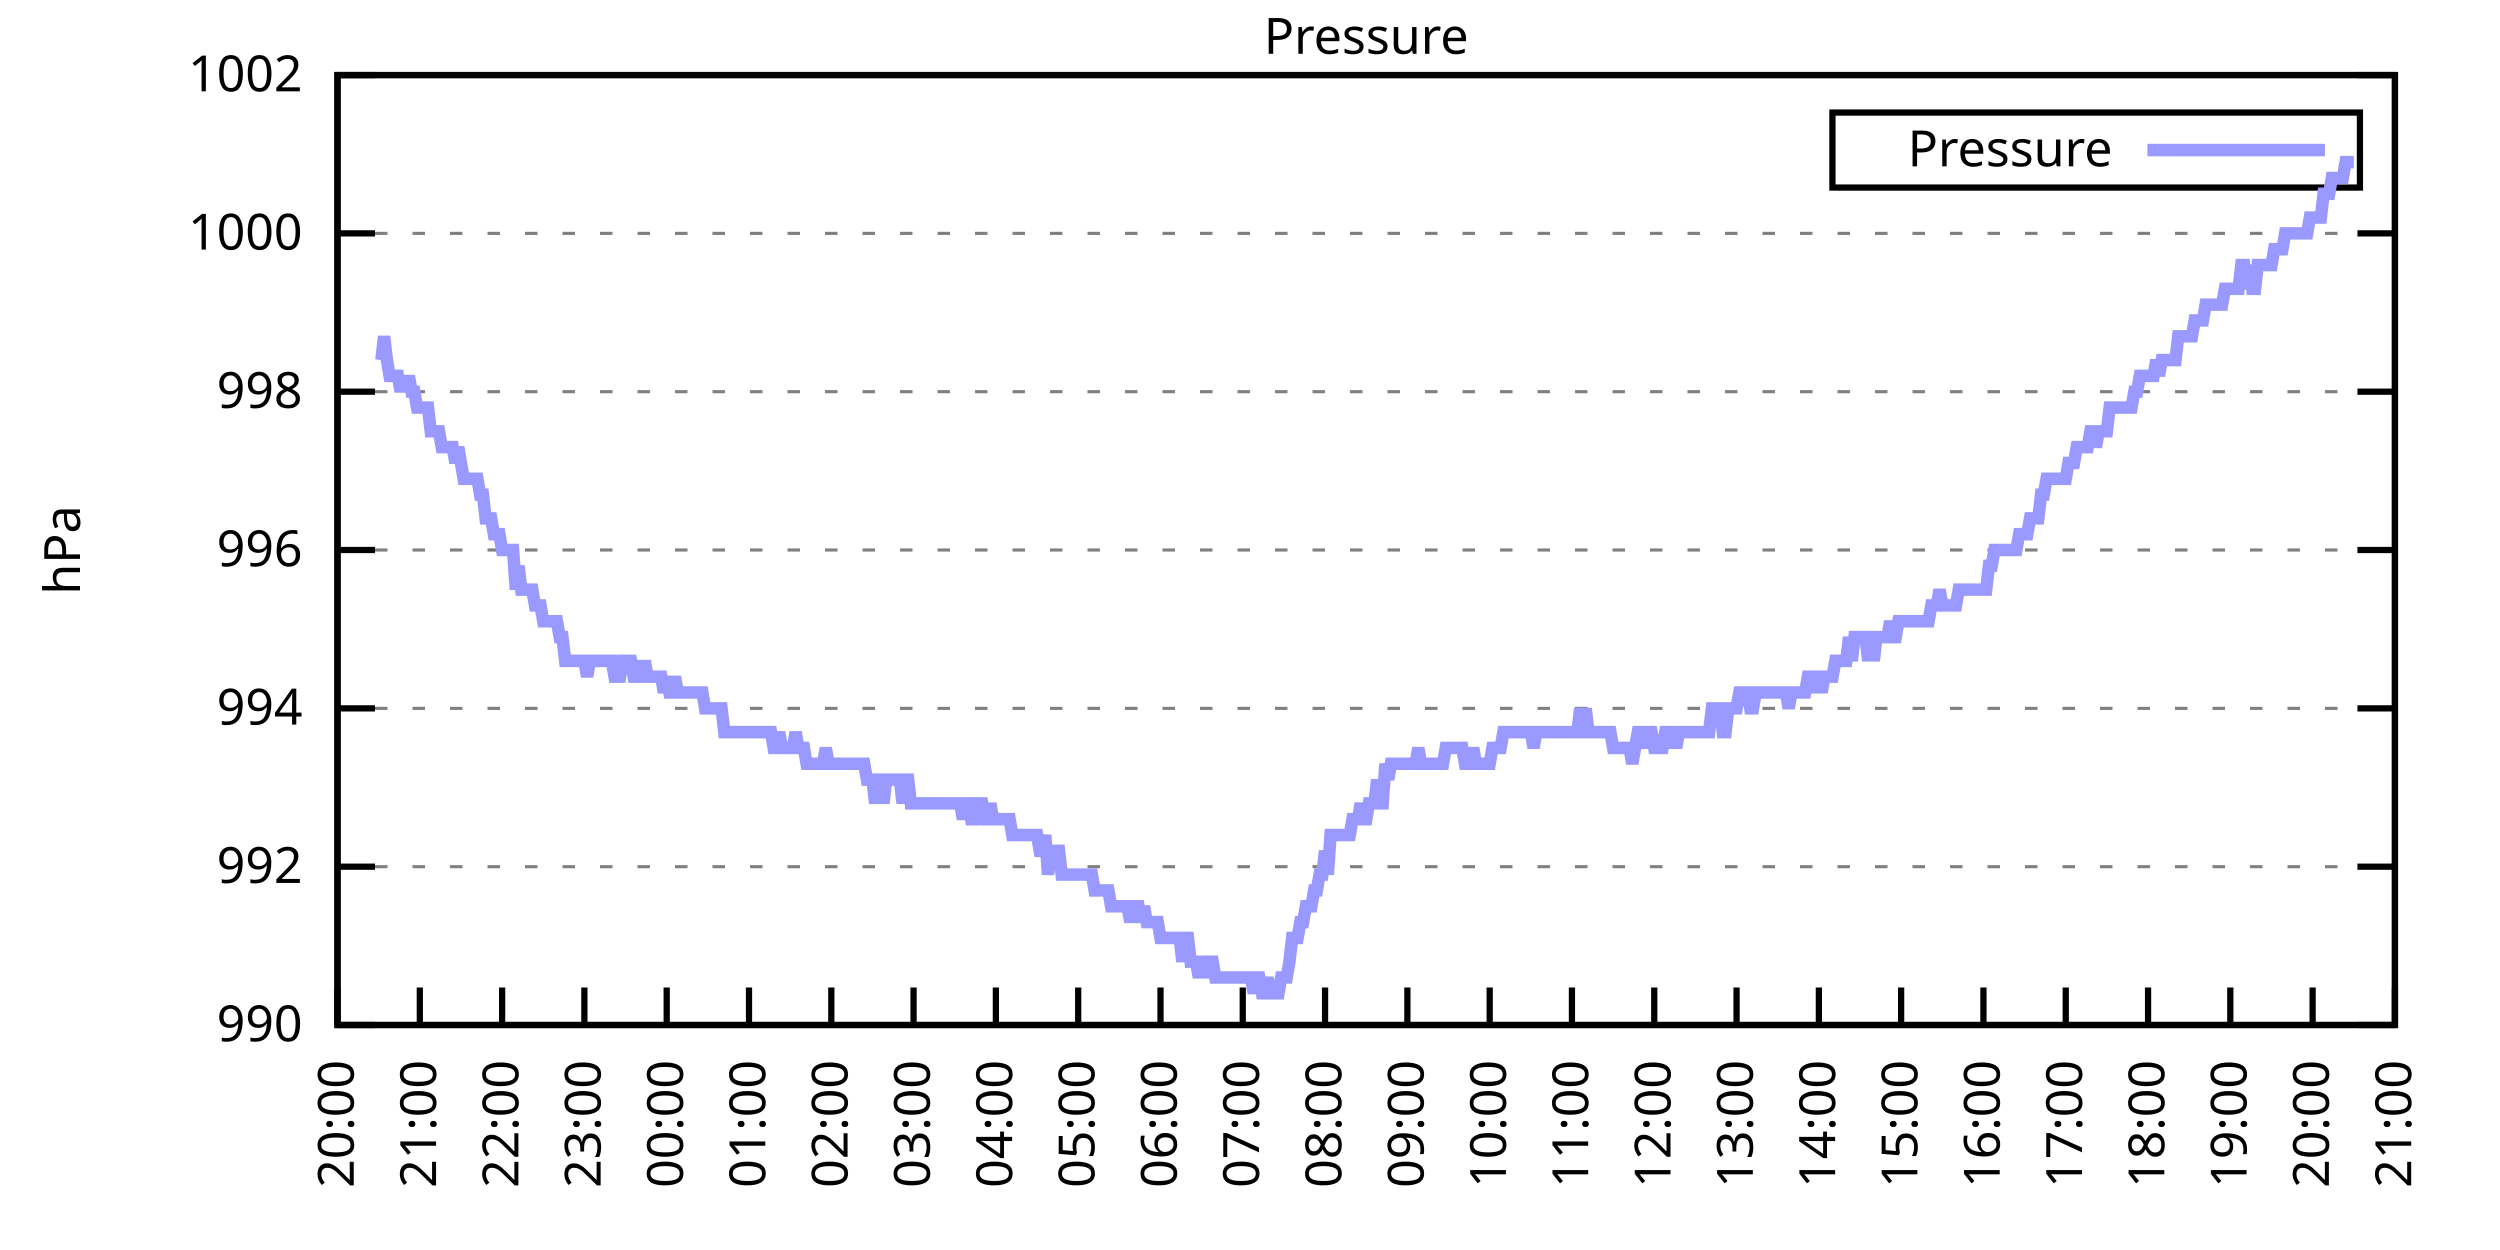
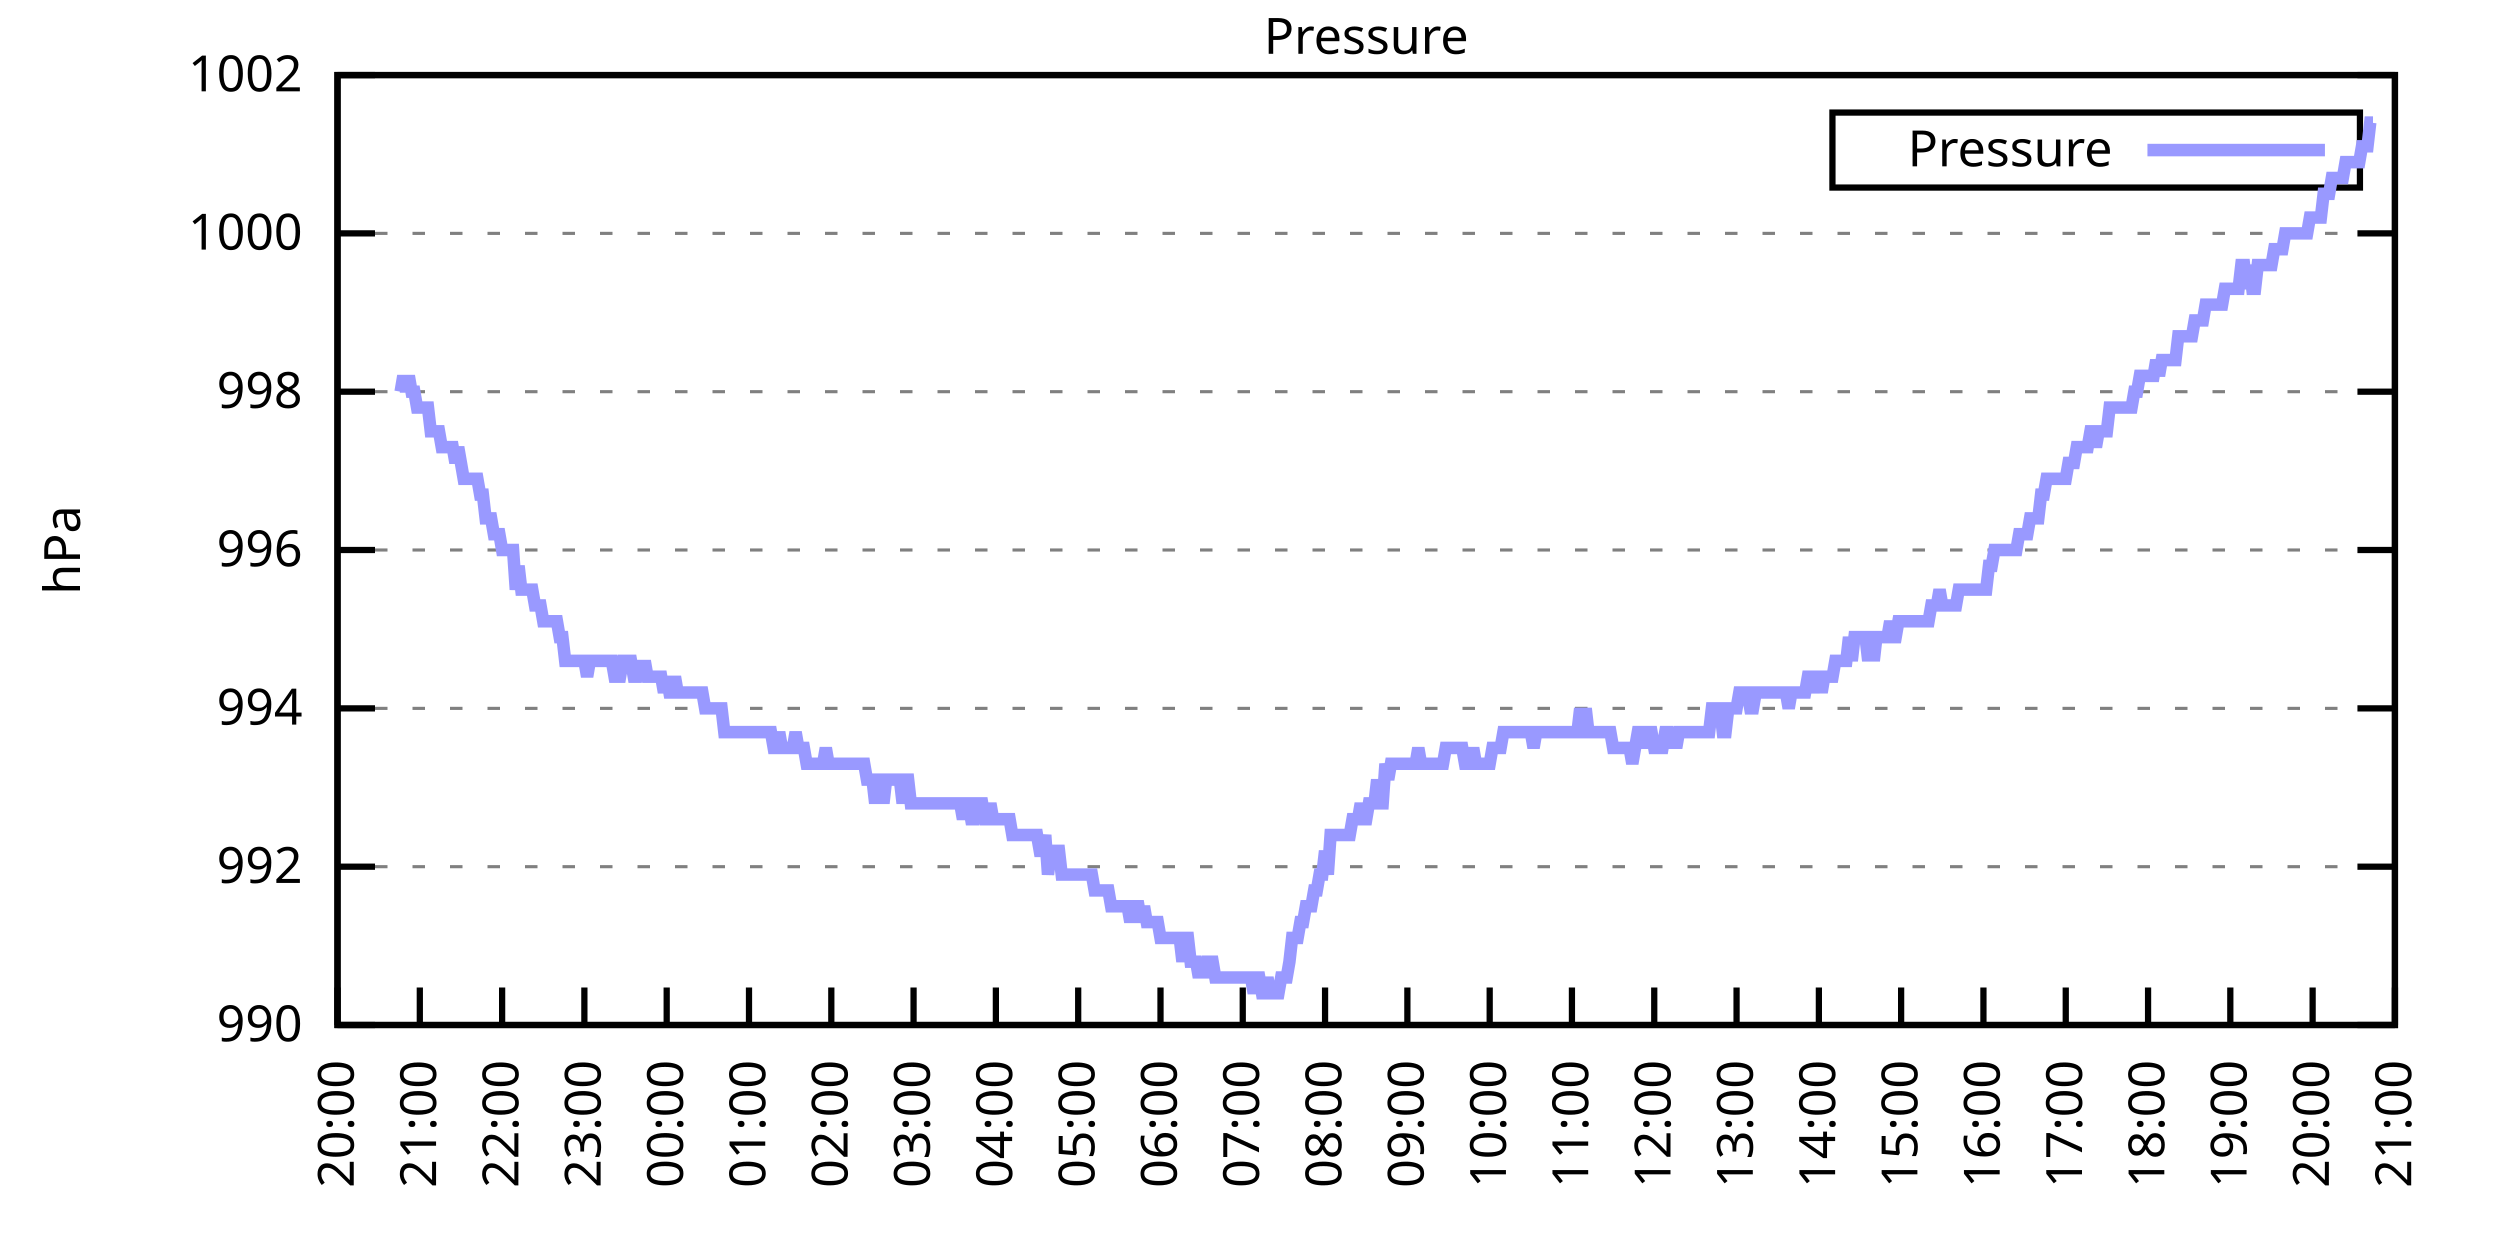
<svg xmlns="http://www.w3.org/2000/svg" xmlns:xlink="http://www.w3.org/1999/xlink" width="400" height="200" viewBox="0 0 400 200">
  <g id="gnuplot_canvas">
    <rect x="0" y="0" width="400" height="200" fill="none" />
    <defs>
      <circle id="gpDot" r="0.5" stroke-width="0.5" stroke="currentColor" />
      <path id="gpPt0" stroke-width="0.333" stroke="currentColor" d="M-1,0 h2 M0,-1 v2" />
      <path id="gpPt1" stroke-width="0.333" stroke="currentColor" d="M-1,-1 L1,1 M1,-1 L-1,1" />
      <path id="gpPt2" stroke-width="0.333" stroke="currentColor" d="M-1,0 L1,0 M0,-1 L0,1 M-1,-1 L1,1 M-1,1 L1,-1" />
      <rect id="gpPt3" stroke-width="0.333" stroke="currentColor" x="-1" y="-1" width="2" height="2" />
      <rect id="gpPt4" stroke-width="0.333" stroke="currentColor" fill="currentColor" x="-1" y="-1" width="2" height="2" />
      <circle id="gpPt5" stroke-width="0.333" stroke="currentColor" cx="0" cy="0" r="1" />
      <use xlink:href="#gpPt5" id="gpPt6" fill="currentColor" stroke="none" />
      <path id="gpPt7" stroke-width="0.333" stroke="currentColor" d="M0,-1.33 L-1.33,0.67 L1.33,0.67 z" />
      <use xlink:href="#gpPt7" id="gpPt8" fill="currentColor" stroke="none" />
      <use xlink:href="#gpPt7" id="gpPt9" stroke="currentColor" transform="rotate(180)" />
      <use xlink:href="#gpPt9" id="gpPt10" fill="currentColor" stroke="none" />
      <use xlink:href="#gpPt3" id="gpPt11" stroke="currentColor" transform="rotate(45)" />
      <use xlink:href="#gpPt11" id="gpPt12" fill="currentColor" stroke="none" />
      <path id="gpPt13" stroke-width="0.333" stroke="currentColor" d="M0,1.330 L1.265,0.411 L0.782,-1.067 L-0.782,-1.076 L-1.265,0.411 z" />
      <use xlink:href="#gpPt13" id="gpPt14" fill="currentColor" stroke="none" />
      <filter id="textbox" filterUnits="objectBoundingBox" x="0" y="0" height="1" width="1">
        <feFlood flood-color="white" flood-opacity="1" result="bgnd" />
        <feComposite in="SourceGraphic" in2="bgnd" operator="atop" />
      </filter>
      <filter id="greybox" filterUnits="objectBoundingBox" x="0" y="0" height="1" width="1">
        <feFlood flood-color="lightgrey" flood-opacity="1" result="grey" />
        <feComposite in="SourceGraphic" in2="grey" operator="atop" />
      </filter>
    </defs>
    <g fill="none" color="white" stroke="currentColor" stroke-width="1.00" stroke-linecap="butt" stroke-linejoin="miter">
</g>
    <g fill="none" color="black" stroke="currentColor" stroke-width="1.00" stroke-linecap="butt" stroke-linejoin="miter">
      <g stroke="none" shape-rendering="crispEdges">
        <polygon fill="rgb(255, 255, 255)" points="54.00,164.00 383.18,164.00 383.18,12.02 54.00,12.02 " />
      </g>
    </g>
    <g fill="none" color="black" stroke="currentColor" stroke-width="1.00" stroke-linecap="butt" stroke-linejoin="miter">
</g>
    <g fill="none" color="black" stroke="black" stroke-width="0.50" stroke-linecap="butt" stroke-linejoin="miter">
</g>
    <g fill="none" color="gray" stroke="currentColor" stroke-width="0.50" stroke-linecap="butt" stroke-linejoin="miter">
      <path stroke="gray" stroke-dasharray="2,4" class="gridline" d="M54.00,164.00 L383.19,164.00  " />
    </g>
    <g fill="none" color="gray" stroke="gray" stroke-width="1.00" stroke-linecap="butt" stroke-linejoin="miter">
</g>
    <g fill="none" color="black" stroke="currentColor" stroke-width="1.00" stroke-linecap="butt" stroke-linejoin="miter">
      <path stroke="black" d="M54.00,164.00 L60.00,164.00 M383.19,164.00 L377.19,164.00  " />
      <g transform="translate(48.40,166.60)" stroke="none" fill="black" font-family="Sans" font-size="8.00" text-anchor="end">
        <text>
          <tspan font-family="Sans"> 990</tspan>
        </text>
      </g>
    </g>
    <g fill="none" color="black" stroke="currentColor" stroke-width="1.00" stroke-linecap="butt" stroke-linejoin="miter">
</g>
    <g fill="none" color="black" stroke="black" stroke-width="0.50" stroke-linecap="butt" stroke-linejoin="miter">
</g>
    <g fill="none" color="gray" stroke="currentColor" stroke-width="0.50" stroke-linecap="butt" stroke-linejoin="miter">
      <path stroke="gray" stroke-dasharray="2,4" class="gridline" d="M54.00,138.67 L383.19,138.67  " />
    </g>
    <g fill="none" color="gray" stroke="gray" stroke-width="1.00" stroke-linecap="butt" stroke-linejoin="miter">
</g>
    <g fill="none" color="black" stroke="currentColor" stroke-width="1.00" stroke-linecap="butt" stroke-linejoin="miter">
      <path stroke="black" d="M54.00,138.67 L60.00,138.67 M383.19,138.67 L377.19,138.67  " />
      <g transform="translate(48.40,141.27)" stroke="none" fill="black" font-family="Sans" font-size="8.00" text-anchor="end">
        <text>
          <tspan font-family="Sans"> 992</tspan>
        </text>
      </g>
    </g>
    <g fill="none" color="black" stroke="currentColor" stroke-width="1.00" stroke-linecap="butt" stroke-linejoin="miter">
</g>
    <g fill="none" color="black" stroke="black" stroke-width="0.50" stroke-linecap="butt" stroke-linejoin="miter">
</g>
    <g fill="none" color="gray" stroke="currentColor" stroke-width="0.50" stroke-linecap="butt" stroke-linejoin="miter">
      <path stroke="gray" stroke-dasharray="2,4" class="gridline" d="M54.00,113.34 L383.19,113.34  " />
    </g>
    <g fill="none" color="gray" stroke="gray" stroke-width="1.00" stroke-linecap="butt" stroke-linejoin="miter">
</g>
    <g fill="none" color="black" stroke="currentColor" stroke-width="1.00" stroke-linecap="butt" stroke-linejoin="miter">
      <path stroke="black" d="M54.00,113.34 L60.00,113.34 M383.19,113.34 L377.19,113.34  " />
      <g transform="translate(48.40,115.94)" stroke="none" fill="black" font-family="Sans" font-size="8.00" text-anchor="end">
        <text>
          <tspan font-family="Sans"> 994</tspan>
        </text>
      </g>
    </g>
    <g fill="none" color="black" stroke="currentColor" stroke-width="1.00" stroke-linecap="butt" stroke-linejoin="miter">
</g>
    <g fill="none" color="black" stroke="black" stroke-width="0.50" stroke-linecap="butt" stroke-linejoin="miter">
</g>
    <g fill="none" color="gray" stroke="currentColor" stroke-width="0.50" stroke-linecap="butt" stroke-linejoin="miter">
      <path stroke="gray" stroke-dasharray="2,4" class="gridline" d="M54.00,88.00 L383.19,88.00  " />
    </g>
    <g fill="none" color="gray" stroke="gray" stroke-width="1.00" stroke-linecap="butt" stroke-linejoin="miter">
</g>
    <g fill="none" color="black" stroke="currentColor" stroke-width="1.00" stroke-linecap="butt" stroke-linejoin="miter">
      <path stroke="black" d="M54.00,88.00 L60.00,88.00 M383.19,88.00 L377.19,88.00  " />
      <g transform="translate(48.40,90.60)" stroke="none" fill="black" font-family="Sans" font-size="8.00" text-anchor="end">
        <text>
          <tspan font-family="Sans"> 996</tspan>
        </text>
      </g>
    </g>
    <g fill="none" color="black" stroke="currentColor" stroke-width="1.00" stroke-linecap="butt" stroke-linejoin="miter">
</g>
    <g fill="none" color="black" stroke="black" stroke-width="0.50" stroke-linecap="butt" stroke-linejoin="miter">
</g>
    <g fill="none" color="gray" stroke="currentColor" stroke-width="0.50" stroke-linecap="butt" stroke-linejoin="miter">
      <path stroke="gray" stroke-dasharray="2,4" class="gridline" d="M54.00,62.67 L383.19,62.67  " />
    </g>
    <g fill="none" color="gray" stroke="gray" stroke-width="1.00" stroke-linecap="butt" stroke-linejoin="miter">
</g>
    <g fill="none" color="black" stroke="currentColor" stroke-width="1.00" stroke-linecap="butt" stroke-linejoin="miter">
      <path stroke="black" d="M54.00,62.67 L60.00,62.67 M383.19,62.67 L377.19,62.67  " />
      <g transform="translate(48.40,65.27)" stroke="none" fill="black" font-family="Sans" font-size="8.00" text-anchor="end">
        <text>
          <tspan font-family="Sans"> 998</tspan>
        </text>
      </g>
    </g>
    <g fill="none" color="black" stroke="currentColor" stroke-width="1.00" stroke-linecap="butt" stroke-linejoin="miter">
</g>
    <g fill="none" color="black" stroke="black" stroke-width="0.50" stroke-linecap="butt" stroke-linejoin="miter">
</g>
    <g fill="none" color="gray" stroke="currentColor" stroke-width="0.50" stroke-linecap="butt" stroke-linejoin="miter">
      <path stroke="gray" stroke-dasharray="2,4" class="gridline" d="M54.00,37.34 L383.19,37.34  " />
    </g>
    <g fill="none" color="gray" stroke="gray" stroke-width="1.00" stroke-linecap="butt" stroke-linejoin="miter">
</g>
    <g fill="none" color="black" stroke="currentColor" stroke-width="1.00" stroke-linecap="butt" stroke-linejoin="miter">
      <path stroke="black" d="M54.00,37.34 L60.00,37.34 M383.19,37.34 L377.19,37.34  " />
      <g transform="translate(48.40,39.94)" stroke="none" fill="black" font-family="Sans" font-size="8.00" text-anchor="end">
        <text>
          <tspan font-family="Sans"> 1000</tspan>
        </text>
      </g>
    </g>
    <g fill="none" color="black" stroke="currentColor" stroke-width="1.00" stroke-linecap="butt" stroke-linejoin="miter">
</g>
    <g fill="none" color="black" stroke="black" stroke-width="0.50" stroke-linecap="butt" stroke-linejoin="miter">
</g>
    <g fill="none" color="gray" stroke="currentColor" stroke-width="0.50" stroke-linecap="butt" stroke-linejoin="miter">
      <path stroke="gray" stroke-dasharray="2,4" class="gridline" d="M54.00,12.01 L383.19,12.01  " />
    </g>
    <g fill="none" color="gray" stroke="gray" stroke-width="1.00" stroke-linecap="butt" stroke-linejoin="miter">
</g>
    <g fill="none" color="black" stroke="currentColor" stroke-width="1.00" stroke-linecap="butt" stroke-linejoin="miter">
      <path stroke="black" d="M54.00,12.01 L60.00,12.01 M383.19,12.01 L377.19,12.01  " />
      <g transform="translate(48.40,14.61)" stroke="none" fill="black" font-family="Sans" font-size="8.00" text-anchor="end">
        <text>
          <tspan font-family="Sans"> 1002</tspan>
        </text>
      </g>
    </g>
    <g fill="none" color="black" stroke="currentColor" stroke-width="1.00" stroke-linecap="butt" stroke-linejoin="miter">
      <path stroke="black" d="M54.00,164.00 L54.00,158.00  " />
      <g transform="translate(56.60,169.60) rotate(270.00)" stroke="none" fill="black" font-family="Sans" font-size="8.00" text-anchor="end">
        <text>
          <tspan font-family="Sans">20:00</tspan>
        </text>
      </g>
    </g>
    <g fill="none" color="black" stroke="currentColor" stroke-width="1.00" stroke-linecap="butt" stroke-linejoin="miter">
      <path stroke="black" d="M67.17,164.00 L67.17,158.00  " />
      <g transform="translate(69.77,169.60) rotate(270.00)" stroke="none" fill="black" font-family="Sans" font-size="8.00" text-anchor="end">
        <text>
          <tspan font-family="Sans">21:00</tspan>
        </text>
      </g>
    </g>
    <g fill="none" color="black" stroke="currentColor" stroke-width="1.00" stroke-linecap="butt" stroke-linejoin="miter">
      <path stroke="black" d="M80.34,164.00 L80.34,158.00  " />
      <g transform="translate(82.94,169.60) rotate(270.00)" stroke="none" fill="black" font-family="Sans" font-size="8.00" text-anchor="end">
        <text>
          <tspan font-family="Sans">22:00</tspan>
        </text>
      </g>
    </g>
    <g fill="none" color="black" stroke="currentColor" stroke-width="1.00" stroke-linecap="butt" stroke-linejoin="miter">
      <path stroke="black" d="M93.50,164.00 L93.50,158.00  " />
      <g transform="translate(96.10,169.60) rotate(270.00)" stroke="none" fill="black" font-family="Sans" font-size="8.00" text-anchor="end">
        <text>
          <tspan font-family="Sans">23:00</tspan>
        </text>
      </g>
    </g>
    <g fill="none" color="black" stroke="currentColor" stroke-width="1.00" stroke-linecap="butt" stroke-linejoin="miter">
      <path stroke="black" d="M106.67,164.00 L106.67,158.00  " />
      <g transform="translate(109.27,169.60) rotate(270.00)" stroke="none" fill="black" font-family="Sans" font-size="8.00" text-anchor="end">
        <text>
          <tspan font-family="Sans">00:00</tspan>
        </text>
      </g>
    </g>
    <g fill="none" color="black" stroke="currentColor" stroke-width="1.00" stroke-linecap="butt" stroke-linejoin="miter">
      <path stroke="black" d="M119.84,164.00 L119.84,158.00  " />
      <g transform="translate(122.44,169.60) rotate(270.00)" stroke="none" fill="black" font-family="Sans" font-size="8.00" text-anchor="end">
        <text>
          <tspan font-family="Sans">01:00</tspan>
        </text>
      </g>
    </g>
    <g fill="none" color="black" stroke="currentColor" stroke-width="1.00" stroke-linecap="butt" stroke-linejoin="miter">
      <path stroke="black" d="M133.01,164.00 L133.01,158.00  " />
      <g transform="translate(135.61,169.60) rotate(270.00)" stroke="none" fill="black" font-family="Sans" font-size="8.00" text-anchor="end">
        <text>
          <tspan font-family="Sans">02:00</tspan>
        </text>
      </g>
    </g>
    <g fill="none" color="black" stroke="currentColor" stroke-width="1.00" stroke-linecap="butt" stroke-linejoin="miter">
      <path stroke="black" d="M146.17,164.00 L146.17,158.00  " />
      <g transform="translate(148.77,169.60) rotate(270.00)" stroke="none" fill="black" font-family="Sans" font-size="8.00" text-anchor="end">
        <text>
          <tspan font-family="Sans">03:00</tspan>
        </text>
      </g>
    </g>
    <g fill="none" color="black" stroke="currentColor" stroke-width="1.00" stroke-linecap="butt" stroke-linejoin="miter">
      <path stroke="black" d="M159.34,164.00 L159.34,158.00  " />
      <g transform="translate(161.94,169.60) rotate(270.00)" stroke="none" fill="black" font-family="Sans" font-size="8.00" text-anchor="end">
        <text>
          <tspan font-family="Sans">04:00</tspan>
        </text>
      </g>
    </g>
    <g fill="none" color="black" stroke="currentColor" stroke-width="1.00" stroke-linecap="butt" stroke-linejoin="miter">
      <path stroke="black" d="M172.51,164.00 L172.51,158.00  " />
      <g transform="translate(175.11,169.60) rotate(270.00)" stroke="none" fill="black" font-family="Sans" font-size="8.00" text-anchor="end">
        <text>
          <tspan font-family="Sans">05:00</tspan>
        </text>
      </g>
    </g>
    <g fill="none" color="black" stroke="currentColor" stroke-width="1.00" stroke-linecap="butt" stroke-linejoin="miter">
      <path stroke="black" d="M185.68,164.00 L185.68,158.00  " />
      <g transform="translate(188.28,169.60) rotate(270.00)" stroke="none" fill="black" font-family="Sans" font-size="8.00" text-anchor="end">
        <text>
          <tspan font-family="Sans">06:00</tspan>
        </text>
      </g>
    </g>
    <g fill="none" color="black" stroke="currentColor" stroke-width="1.00" stroke-linecap="butt" stroke-linejoin="miter">
      <path stroke="black" d="M198.84,164.00 L198.84,158.00  " />
      <g transform="translate(201.44,169.60) rotate(270.00)" stroke="none" fill="black" font-family="Sans" font-size="8.00" text-anchor="end">
        <text>
          <tspan font-family="Sans">07:00</tspan>
        </text>
      </g>
    </g>
    <g fill="none" color="black" stroke="currentColor" stroke-width="1.00" stroke-linecap="butt" stroke-linejoin="miter">
      <path stroke="black" d="M212.01,164.00 L212.01,158.00  " />
      <g transform="translate(214.61,169.60) rotate(270.00)" stroke="none" fill="black" font-family="Sans" font-size="8.00" text-anchor="end">
        <text>
          <tspan font-family="Sans">08:00</tspan>
        </text>
      </g>
    </g>
    <g fill="none" color="black" stroke="currentColor" stroke-width="1.00" stroke-linecap="butt" stroke-linejoin="miter">
      <path stroke="black" d="M225.18,164.00 L225.18,158.00  " />
      <g transform="translate(227.78,169.60) rotate(270.00)" stroke="none" fill="black" font-family="Sans" font-size="8.00" text-anchor="end">
        <text>
          <tspan font-family="Sans">09:00</tspan>
        </text>
      </g>
    </g>
    <g fill="none" color="black" stroke="currentColor" stroke-width="1.00" stroke-linecap="butt" stroke-linejoin="miter">
      <path stroke="black" d="M238.35,164.00 L238.35,158.00  " />
      <g transform="translate(240.95,169.60) rotate(270.00)" stroke="none" fill="black" font-family="Sans" font-size="8.00" text-anchor="end">
        <text>
          <tspan font-family="Sans">10:00</tspan>
        </text>
      </g>
    </g>
    <g fill="none" color="black" stroke="currentColor" stroke-width="1.00" stroke-linecap="butt" stroke-linejoin="miter">
      <path stroke="black" d="M251.51,164.00 L251.51,158.00  " />
      <g transform="translate(254.11,169.60) rotate(270.00)" stroke="none" fill="black" font-family="Sans" font-size="8.00" text-anchor="end">
        <text>
          <tspan font-family="Sans">11:00</tspan>
        </text>
      </g>
    </g>
    <g fill="none" color="black" stroke="currentColor" stroke-width="1.00" stroke-linecap="butt" stroke-linejoin="miter">
      <path stroke="black" d="M264.68,164.00 L264.68,158.00  " />
      <g transform="translate(267.28,169.60) rotate(270.00)" stroke="none" fill="black" font-family="Sans" font-size="8.00" text-anchor="end">
        <text>
          <tspan font-family="Sans">12:00</tspan>
        </text>
      </g>
    </g>
    <g fill="none" color="black" stroke="currentColor" stroke-width="1.00" stroke-linecap="butt" stroke-linejoin="miter">
      <path stroke="black" d="M277.85,164.00 L277.85,158.00  " />
      <g transform="translate(280.45,169.60) rotate(270.00)" stroke="none" fill="black" font-family="Sans" font-size="8.00" text-anchor="end">
        <text>
          <tspan font-family="Sans">13:00</tspan>
        </text>
      </g>
    </g>
    <g fill="none" color="black" stroke="currentColor" stroke-width="1.00" stroke-linecap="butt" stroke-linejoin="miter">
      <path stroke="black" d="M291.02,164.00 L291.02,158.00  " />
      <g transform="translate(293.62,169.60) rotate(270.00)" stroke="none" fill="black" font-family="Sans" font-size="8.00" text-anchor="end">
        <text>
          <tspan font-family="Sans">14:00</tspan>
        </text>
      </g>
    </g>
    <g fill="none" color="black" stroke="currentColor" stroke-width="1.00" stroke-linecap="butt" stroke-linejoin="miter">
      <path stroke="black" d="M304.18,164.00 L304.18,158.00  " />
      <g transform="translate(306.78,169.60) rotate(270.00)" stroke="none" fill="black" font-family="Sans" font-size="8.00" text-anchor="end">
        <text>
          <tspan font-family="Sans">15:00</tspan>
        </text>
      </g>
    </g>
    <g fill="none" color="black" stroke="currentColor" stroke-width="1.00" stroke-linecap="butt" stroke-linejoin="miter">
      <path stroke="black" d="M317.35,164.00 L317.35,158.00  " />
      <g transform="translate(319.95,169.60) rotate(270.00)" stroke="none" fill="black" font-family="Sans" font-size="8.00" text-anchor="end">
        <text>
          <tspan font-family="Sans">16:00</tspan>
        </text>
      </g>
    </g>
    <g fill="none" color="black" stroke="currentColor" stroke-width="1.00" stroke-linecap="butt" stroke-linejoin="miter">
      <path stroke="black" d="M330.52,164.00 L330.52,158.00  " />
      <g transform="translate(333.12,169.60) rotate(270.00)" stroke="none" fill="black" font-family="Sans" font-size="8.00" text-anchor="end">
        <text>
          <tspan font-family="Sans">17:00</tspan>
        </text>
      </g>
    </g>
    <g fill="none" color="black" stroke="currentColor" stroke-width="1.00" stroke-linecap="butt" stroke-linejoin="miter">
      <path stroke="black" d="M343.69,164.00 L343.69,158.00  " />
      <g transform="translate(346.29,169.60) rotate(270.00)" stroke="none" fill="black" font-family="Sans" font-size="8.00" text-anchor="end">
        <text>
          <tspan font-family="Sans">18:00</tspan>
        </text>
      </g>
    </g>
    <g fill="none" color="black" stroke="currentColor" stroke-width="1.00" stroke-linecap="butt" stroke-linejoin="miter">
      <path stroke="black" d="M356.85,164.00 L356.85,158.00  " />
      <g transform="translate(359.45,169.60) rotate(270.00)" stroke="none" fill="black" font-family="Sans" font-size="8.00" text-anchor="end">
        <text>
          <tspan font-family="Sans">19:00</tspan>
        </text>
      </g>
    </g>
    <g fill="none" color="black" stroke="currentColor" stroke-width="1.00" stroke-linecap="butt" stroke-linejoin="miter">
      <path stroke="black" d="M370.02,164.00 L370.02,158.00  " />
      <g transform="translate(372.62,169.60) rotate(270.00)" stroke="none" fill="black" font-family="Sans" font-size="8.00" text-anchor="end">
        <text>
          <tspan font-family="Sans">20:00</tspan>
        </text>
      </g>
    </g>
    <g fill="none" color="black" stroke="currentColor" stroke-width="1.00" stroke-linecap="butt" stroke-linejoin="miter">
      <path stroke="black" d="M383.19,164.00 L383.19,158.00  " />
      <g transform="translate(385.79,169.60) rotate(270.00)" stroke="none" fill="black" font-family="Sans" font-size="8.00" text-anchor="end">
        <text>
          <tspan font-family="Sans">21:00</tspan>
        </text>
      </g>
    </g>
    <g fill="none" color="black" stroke="currentColor" stroke-width="1.00" stroke-linecap="butt" stroke-linejoin="miter">
</g>
    <g fill="none" color="black" stroke="currentColor" stroke-width="1.00" stroke-linecap="butt" stroke-linejoin="miter">
      <path stroke="black" d="M54.00,12.01 L54.00,164.00 L383.19,164.00 L383.19,12.01 L54.00,12.01 Z  " />
    </g>
    <g fill="none" color="black" stroke="currentColor" stroke-width="1.00" stroke-linecap="butt" stroke-linejoin="miter">
</g>
    <g fill="none" color="black" stroke="currentColor" stroke-width="1.00" stroke-linecap="butt" stroke-linejoin="miter">
      <path stroke="black" d="M293.19,30.01 L293.19,18.01 L377.59,18.01 L377.59,30.01 L293.19,30.01 Z  " />
    </g>
    <g id="Pressure_plot_1">
      <g fill="none" color="white" stroke="black" stroke-width="2.00" stroke-linecap="butt" stroke-linejoin="miter">
</g>
      <g fill="none" color="black" stroke="currentColor" stroke-width="2.00" stroke-linecap="butt" stroke-linejoin="miter">
        <g transform="translate(337.99,26.61)" stroke="none" fill="black" font-family="Sans" font-size="8.00" text-anchor="end">
          <text>
            <tspan font-family="Sans">Pressure</tspan>
          </text>
        </g>
      </g>
      <g fill="none" color="black" stroke="currentColor" stroke-width="2.00" stroke-linecap="butt" stroke-linejoin="miter">
-         <path stroke="rgb(153, 153, 255)" d="M343.59,24.01 L371.99,24.01 M61.02,57.61 L61.46,53.81 L61.90,57.61 L62.34,60.14 L62.78,60.14 L63.22,60.14   L63.66,60.14 L64.10,62.67 L64.53,60.14 L64.97,62.67 L65.41,60.14 L65.85,62.67 L66.29,62.67 L66.73,65.21   L67.17,65.21 L67.61,65.21 L68.05,65.21 L68.48,65.21 L68.92,69.01 L69.36,69.01 L69.80,69.01 L70.24,69.01   L70.68,71.54 L71.12,71.54 L71.56,71.54 L72.00,71.54 L72.43,71.54 L72.87,74.07 L73.31,71.54 L73.75,74.07   L74.19,76.61 L74.63,76.61 L75.07,76.61 L75.51,76.61 L75.95,76.61 L76.38,76.61 L76.82,79.14 L77.26,79.14   L77.70,82.94 L78.14,82.94 L78.58,82.94 L79.02,85.47 L79.46,85.47 L79.90,85.47 L80.34,88.00 L80.77,88.00   L81.21,88.00 L81.65,88.00 L82.09,88.00 L82.53,94.34 L82.97,90.54 L83.41,94.34 L83.85,94.34 L84.29,94.34   L84.72,94.34 L85.16,94.34 L85.60,96.87 L86.04,96.87 L86.48,96.87 L86.92,99.40 L87.36,99.40 L87.80,99.40   L88.24,99.40 L88.67,99.40 L89.11,99.40 L89.55,101.94 L89.99,101.94 L90.43,105.74 L90.87,105.74 L91.31,105.74   L91.75,105.74 L92.19,105.74 L92.62,105.74 L93.06,105.74 L93.50,105.74 L93.94,108.27 L94.38,105.74 L94.82,105.74   L95.26,105.74 L95.70,105.74 L96.14,105.74 L96.58,105.74 L97.01,105.74 L97.45,105.74 L97.89,105.74 L98.33,108.27   L98.77,108.27 L99.21,108.27 L99.65,105.74 L100.09,105.74 L100.53,105.74 L100.96,105.74 L101.40,108.27 L101.84,108.27   L102.28,105.74 L102.72,108.27 L103.16,105.74 L103.60,108.27 L104.04,108.27 L104.48,108.27 L104.91,108.27 L105.35,108.27   L105.79,108.27 L106.23,110.80 L106.67,108.27 L107.11,110.80 L107.55,110.80 L107.99,108.27 L108.43,110.80 L108.87,110.80   L109.30,110.80 L109.74,110.80 L110.18,110.80 L110.62,110.80 L111.06,110.80 L111.50,110.80 L111.94,110.80 L112.38,110.80   L112.82,113.34 L113.25,113.34 L113.69,113.34 L114.13,113.34 L114.57,113.34 L115.01,113.34 L115.45,113.34 L115.89,117.14   L116.33,117.14 L116.77,117.14 L117.20,117.14 L117.64,117.14 L118.08,117.14 L118.52,117.14 L118.96,117.14 L119.40,117.14   L119.84,117.14 L120.28,117.14 L120.72,117.14 L121.15,117.14 L121.59,117.14 L122.03,117.14 L122.47,117.14 L122.91,117.14   L123.35,117.14 L123.79,119.67 L124.23,119.67 L124.67,117.14 L125.11,119.67 L125.54,119.67 L125.98,119.67 L126.42,119.67   L126.86,119.67 L127.30,117.14 L127.74,119.67 L128.18,119.67 L128.62,119.67 L129.06,122.20 L129.49,122.20 L129.93,122.20   L130.37,122.20 L130.81,122.20 L131.25,122.20 L131.69,122.20 L132.13,119.67 L132.57,122.20 L133.01,122.20 L133.44,122.20   L133.88,122.20 L134.32,122.20 L134.76,122.20 L135.20,122.20 L135.64,122.20 L136.08,122.20 L136.52,122.20 L136.96,122.20   L137.39,122.20 L137.83,122.20 L138.27,122.20 L138.71,124.74 L139.15,124.74 L139.59,124.74 L140.03,128.54 L140.47,124.74   L140.91,124.74 L141.35,128.54 L141.78,124.74 L142.22,124.74 L142.66,124.74 L143.10,124.74 L143.54,124.74 L143.98,124.74   L144.42,128.54 L144.86,124.74 L145.30,124.74 L145.73,128.54 L146.17,128.54 L146.61,128.54 L147.05,128.54 L147.49,128.54   L147.93,128.54 L148.37,128.54 L148.81,128.54 L149.25,128.54 L149.68,128.54 L150.12,128.54 L150.56,128.54 L151.00,128.54   L151.44,128.54 L151.88,128.54 L152.32,128.54 L152.76,128.54 L153.20,128.54 L153.63,128.54 L154.07,131.07 L154.51,128.54   L154.95,128.54 L155.39,131.07 L155.83,131.07 L156.27,128.54 L156.71,128.54 L157.15,128.54 L157.59,131.07 L158.02,131.07   L158.46,128.54 L158.90,131.07 L159.34,131.07 L159.78,131.07 L160.22,131.07 L160.66,131.07 L161.10,131.07 L161.54,131.07   L161.97,133.60 L162.41,133.60 L162.85,133.60 L163.29,133.60 L163.73,133.60 L164.17,133.60 L164.61,133.60 L165.05,133.60   L165.49,133.60 L165.92,133.60 L166.36,136.14 L166.80,136.14 L167.24,133.60 L167.68,139.93 L168.12,136.14 L168.56,136.14   L169.00,136.14 L169.44,136.14 L169.87,139.93 L170.31,139.93 L170.75,139.93 L171.19,139.93 L171.63,139.93 L172.07,139.93   L172.51,139.93 L172.95,139.93 L173.39,139.93 L173.83,139.93 L174.26,139.93 L174.70,139.93 L175.14,142.47 L175.58,142.47   L176.02,142.47 L176.46,142.47 L176.90,142.47 L177.34,142.47 L177.78,145.00 L178.21,145.00 L178.65,145.00 L179.09,145.00   L179.53,145.00 L179.97,145.00 L180.41,145.00 L180.85,147.53 L181.29,145.00 L181.73,145.00 L182.16,145.00 L182.60,147.53   L183.04,145.00 L183.48,147.53 L183.92,147.53 L184.36,147.53 L184.80,147.53 L185.24,147.53 L185.68,150.07 L186.11,150.07   L186.55,150.07 L186.99,150.07 L187.43,150.07 L187.87,150.07 L188.31,150.07 L188.75,150.07 L189.19,153.87 L189.63,150.07   L190.07,150.07 L190.50,153.87 L190.94,153.87 L191.38,153.87 L191.82,156.40 L192.26,153.87 L192.70,156.40 L193.14,153.87   L193.58,153.87 L194.02,153.87 L194.45,156.40 L194.89,156.40 L195.33,156.40 L195.77,156.40 L196.21,156.40 L196.65,156.40   L197.09,156.40 L197.53,156.40 L197.97,156.40 L198.40,156.40 L198.84,156.40 L199.28,156.40 L199.72,156.40 L200.16,156.40   L200.60,158.93 L201.04,156.40 L201.48,156.40 L201.92,158.93 L202.35,158.93 L202.79,156.40 L203.23,158.93 L203.67,158.93   L204.11,158.93 L204.55,158.93 L204.99,156.40 L205.43,156.40 L205.87,156.40 L206.31,153.87 L206.74,150.07 L207.18,150.07   L207.62,150.07 L208.06,147.53 L208.50,147.53 L208.94,145.00 L209.38,145.00 L209.82,145.00 L210.26,142.47 L210.69,142.47   L211.13,139.93 L211.57,139.93 L212.01,136.14 L212.45,139.93 L212.89,133.60 L213.33,133.60 L213.77,133.60 L214.21,133.60   L214.64,133.60 L215.08,133.60 L215.52,133.60 L215.96,133.60 L216.40,131.07 L216.84,131.07 L217.28,131.07 L217.72,128.54   L218.16,131.07 L218.60,131.07 L219.03,128.54 L219.47,128.54 L219.91,128.54 L220.35,124.74 L220.79,128.54 L221.23,128.54   L221.67,122.20 L222.11,124.74 L222.55,122.20 L222.98,122.20 L223.42,122.20 L223.86,122.20 L224.30,122.20 L224.74,122.20   L225.18,122.20 L225.62,122.20 L226.06,122.20 L226.50,122.20 L226.93,119.67 L227.37,122.20 L227.81,122.20 L228.25,122.20   L228.69,122.20 L229.13,122.20 L229.57,122.20 L230.01,122.20 L230.45,122.20 L230.88,122.20 L231.32,119.67 L231.76,119.67   L232.20,119.67 L232.64,119.67 L233.08,119.67 L233.52,119.67 L233.96,119.67 L234.40,122.20 L234.84,122.20 L235.27,122.20   L235.71,119.67 L236.15,122.20 L236.59,122.20 L237.03,122.20 L237.47,122.20 L237.91,122.20 L238.35,122.20 L238.79,119.67   L239.22,119.67 L239.66,119.67 L240.10,119.67 L240.54,117.14 L240.98,117.14 L241.42,117.14 L241.86,117.14 L242.30,117.14   L242.74,117.14 L243.17,117.14 L243.61,117.14 L244.05,117.14 L244.49,117.14 L244.93,117.14 L245.37,119.67 L245.81,117.14   L246.25,117.14 L246.69,117.14 L247.12,117.14 L247.56,117.14 L248.00,117.14 L248.44,117.14 L248.88,117.14 L249.32,117.14   L249.76,117.14 L250.20,117.14 L250.64,117.14 L251.08,117.14 L251.51,117.14 L251.95,117.14 L252.39,117.14 L252.83,113.34   L253.27,117.14 L253.71,113.34 L254.15,117.14 L254.59,117.14 L255.03,117.14 L255.46,117.14 L255.90,117.14 L256.34,117.14   L256.78,117.14 L257.22,117.14 L257.66,117.14 L258.10,119.67 L258.54,119.67 L258.98,119.67 L259.41,119.67 L259.85,119.67   L260.29,119.67 L260.73,119.67 L261.17,122.20 L261.61,119.67 L262.05,117.14 L262.49,117.14 L262.93,119.67 L263.36,117.14   L263.80,117.14 L264.24,117.14 L264.68,119.67 L265.12,119.67 L265.56,119.67 L266.00,119.67 L266.44,117.14 L266.88,117.14   L267.32,119.67 L267.75,117.14 L268.19,119.67 L268.63,117.14 L269.07,117.14 L269.51,117.14 L269.95,117.14 L270.39,117.14   L270.83,117.14 L271.27,117.14 L271.70,117.14 L272.14,117.14 L272.58,117.14 L273.02,117.14 L273.46,117.14 L273.90,113.34   L274.34,113.34 L274.78,113.34 L275.22,113.34 L275.65,117.14 L276.09,117.14 L276.53,113.34 L276.97,113.34 L277.41,113.34   L277.85,113.34 L278.29,110.80 L278.73,110.80 L279.17,110.80 L279.60,110.80 L280.04,113.34 L280.48,113.34 L280.92,110.80   L281.36,110.80 L281.80,110.80 L282.24,110.80 L282.68,110.80 L283.12,110.80 L283.56,110.80 L283.99,110.80 L284.43,110.80   L284.87,110.80 L285.31,110.80 L285.75,110.80 L286.19,113.34 L286.63,110.80 L287.07,110.80 L287.51,110.80 L287.94,110.80   L288.38,110.80 L288.82,110.80 L289.26,108.27 L289.70,108.27 L290.14,110.80 L290.58,108.27 L291.02,108.27 L291.46,110.80   L291.89,108.27 L292.33,108.27 L292.77,108.27 L293.21,108.27 L293.65,105.74 L294.09,105.74 L294.53,105.74 L294.97,105.74   L295.41,105.74 L295.84,101.94 L296.28,105.74 L296.72,101.94 L297.16,101.94 L297.60,101.94 L298.04,101.94 L298.48,101.94   L298.92,105.74 L299.36,101.94 L299.80,105.74 L300.23,101.94 L300.67,101.94 L301.11,101.94 L301.55,101.94 L301.99,101.94   L302.43,99.40 L302.87,101.94 L303.31,101.94 L303.75,99.40 L304.18,99.40 L304.62,99.40 L305.06,99.40 L305.50,99.40   L305.94,99.40 L306.38,99.40 L306.82,99.40 L307.26,99.40 L307.70,99.40 L308.13,99.40 L308.57,99.40 L309.01,96.87   L309.45,96.87 L309.89,96.87 L310.33,94.34 L310.77,96.87 L311.21,96.87 L311.65,96.87 L312.08,96.87 L312.52,96.87   L312.96,96.87 L313.40,94.34 L313.84,94.34 L314.28,94.34 L314.72,94.34 L315.16,94.34 L315.60,94.34 L316.04,94.34   L316.47,94.34 L316.91,94.34 L317.35,94.34 L317.79,94.34 L318.23,90.54 L318.67,90.54 L319.11,88.00 L319.55,88.00   L319.99,88.00 L320.42,88.00 L320.86,88.00 L321.30,88.00 L321.74,88.00 L322.18,88.00 L322.62,88.00 L323.06,85.47   L323.50,85.47 L323.94,85.47 L324.37,85.47 L324.81,82.94 L325.25,82.94 L325.69,82.94 L326.13,82.94 L326.57,79.14   L327.01,79.14 L327.45,76.61 L327.89,76.61 L328.33,76.61 L328.76,76.61 L329.20,76.61 L329.64,76.61 L330.08,76.61   L330.52,76.61 L330.96,74.07 L331.40,74.07 L331.84,74.07 L332.28,71.54 L332.71,71.54 L333.15,71.54 L333.59,71.54   L334.03,71.54 L334.47,69.01 L334.91,69.01 L335.35,71.54 L335.79,69.01 L336.23,69.01 L336.66,69.01 L337.10,69.01   L337.54,65.21 L337.98,65.21 L338.42,65.21 L338.86,65.21 L339.30,65.21 L339.74,65.21 L340.18,65.21 L340.61,65.21   L341.05,65.21 L341.49,62.67 L341.93,62.67 L342.37,60.14 L342.81,60.14 L343.25,60.14 L343.69,60.14 L344.13,60.14   L344.57,60.14 L345.00,57.61 L345.44,60.14 L345.88,57.61 L346.32,57.61 L346.76,57.61 L347.20,57.61 L347.64,57.61   L348.08,57.61 L348.52,53.81 L348.95,53.81 L349.39,53.81 L349.83,53.81 L350.27,53.81 L350.71,53.81 L351.15,51.27   L351.59,51.27 L352.03,51.27 L352.47,51.27 L352.90,48.74 L353.34,48.74 L353.78,48.74 L354.22,48.74 L354.66,48.74   L355.10,48.74 L355.54,48.74 L355.98,46.21 L356.42,46.21 L356.85,46.21 L357.29,46.21 L357.73,46.21 L358.17,46.21   L358.61,42.41 L359.05,42.41 L359.49,46.21 L359.93,42.41 L360.37,46.21 L360.81,46.21 L361.24,42.41 L361.68,42.41   L362.12,42.41 L362.56,42.41 L363.00,42.41 L363.44,42.41 L363.88,39.87 L364.32,39.87 L364.76,39.87 L365.19,39.87   L365.63,37.34 L366.07,37.34 L366.51,37.34 L366.95,37.34 L367.39,37.34 L367.83,37.34 L368.27,37.34 L368.71,37.34   L369.14,37.34 L369.58,34.81 L370.02,34.81 L370.46,34.81 L370.90,34.81 L371.34,34.81 L371.78,31.01 L372.22,31.01   L372.66,31.01 L373.09,28.48 L373.53,28.48 L373.97,28.48 L374.41,28.48 L374.85,28.48 L375.29,25.94 L375.73,25.94   L376.17,25.94 L376.61,25.94  " />
+         <path stroke="rgb(153, 153, 255)" d="M343.59,24.01 L371.99,24.01 M64.10,62.67 L64.53,60.14 L64.97,62.67 L65.41,60.14 L65.85,62.67 L66.29,62.67   L66.73,65.21 L67.17,65.21 L67.61,65.21 L68.05,65.21 L68.48,65.21 L68.92,69.01 L69.36,69.01 L69.80,69.01   L70.24,69.01 L70.68,71.54 L71.12,71.54 L71.56,71.54 L72.00,71.54 L72.43,71.54 L72.87,74.07 L73.31,71.54   L73.75,74.07 L74.19,76.61 L74.63,76.61 L75.07,76.61 L75.51,76.61 L75.95,76.61 L76.38,76.61 L76.82,79.14   L77.26,79.14 L77.70,82.94 L78.14,82.94 L78.58,82.94 L79.02,85.47 L79.46,85.47 L79.90,85.47 L80.34,88.00   L80.77,88.00 L81.21,88.00 L81.65,88.00 L82.09,88.00 L82.53,94.34 L82.97,90.54 L83.41,94.34 L83.85,94.34   L84.29,94.34 L84.72,94.34 L85.16,94.34 L85.60,96.87 L86.04,96.87 L86.48,96.87 L86.92,99.40 L87.36,99.40   L87.80,99.40 L88.24,99.40 L88.67,99.40 L89.11,99.40 L89.55,101.94 L89.99,101.94 L90.43,105.74 L90.87,105.74   L91.31,105.74 L91.75,105.74 L92.19,105.74 L92.62,105.74 L93.06,105.74 L93.50,105.74 L93.94,108.27 L94.38,105.74   L94.82,105.74 L95.26,105.74 L95.70,105.74 L96.14,105.74 L96.58,105.74 L97.01,105.74 L97.45,105.74 L97.89,105.74   L98.33,108.27 L98.77,108.27 L99.21,108.27 L99.65,105.74 L100.09,105.74 L100.53,105.74 L100.96,105.74 L101.40,108.27   L101.84,108.27 L102.28,105.74 L102.72,108.27 L103.16,105.74 L103.60,108.27 L104.04,108.27 L104.48,108.27 L104.91,108.27   L105.35,108.27 L105.79,108.27 L106.23,110.80 L106.67,108.27 L107.11,110.80 L107.55,110.80 L107.99,108.27 L108.43,110.80   L108.87,110.80 L109.30,110.80 L109.74,110.80 L110.18,110.80 L110.62,110.80 L111.06,110.80 L111.50,110.80 L111.94,110.80   L112.38,110.80 L112.82,113.34 L113.25,113.34 L113.69,113.34 L114.13,113.34 L114.57,113.34 L115.01,113.34 L115.45,113.34   L115.89,117.14 L116.33,117.14 L116.77,117.14 L117.20,117.14 L117.64,117.14 L118.08,117.14 L118.52,117.14 L118.96,117.14   L119.40,117.14 L119.84,117.14 L120.28,117.14 L120.72,117.14 L121.15,117.14 L121.59,117.14 L122.03,117.14 L122.47,117.14   L122.91,117.14 L123.35,117.14 L123.79,119.67 L124.23,119.67 L124.67,117.14 L125.11,119.67 L125.54,119.67 L125.98,119.67   L126.42,119.67 L126.86,119.67 L127.30,117.14 L127.74,119.67 L128.18,119.67 L128.62,119.67 L129.06,122.20 L129.49,122.20   L129.93,122.20 L130.37,122.20 L130.81,122.20 L131.25,122.20 L131.69,122.20 L132.13,119.67 L132.57,122.20 L133.01,122.20   L133.44,122.20 L133.88,122.20 L134.32,122.20 L134.76,122.20 L135.20,122.20 L135.64,122.20 L136.08,122.20 L136.52,122.20   L136.96,122.20 L137.39,122.20 L137.83,122.20 L138.27,122.20 L138.71,124.74 L139.15,124.74 L139.59,124.74 L140.03,128.54   L140.47,124.74 L140.91,124.74 L141.35,128.54 L141.78,124.74 L142.22,124.74 L142.66,124.74 L143.10,124.74 L143.54,124.74   L143.98,124.74 L144.42,128.54 L144.86,124.74 L145.30,124.74 L145.73,128.54 L146.17,128.54 L146.61,128.54 L147.05,128.54   L147.49,128.54 L147.93,128.54 L148.37,128.54 L148.81,128.54 L149.25,128.54 L149.68,128.54 L150.12,128.54 L150.56,128.54   L151.00,128.54 L151.44,128.54 L151.88,128.54 L152.32,128.54 L152.76,128.54 L153.20,128.54 L153.63,128.54 L154.07,131.07   L154.51,128.54 L154.95,128.54 L155.39,131.07 L155.83,131.07 L156.27,128.54 L156.71,128.54 L157.15,128.54 L157.59,131.07   L158.02,131.07 L158.46,128.54 L158.90,131.07 L159.34,131.07 L159.78,131.07 L160.22,131.07 L160.66,131.07 L161.10,131.07   L161.54,131.07 L161.97,133.60 L162.41,133.60 L162.85,133.60 L163.29,133.60 L163.73,133.60 L164.17,133.60 L164.61,133.60   L165.05,133.60 L165.49,133.60 L165.92,133.60 L166.36,136.14 L166.80,136.14 L167.24,133.60 L167.68,139.93 L168.12,136.14   L168.56,136.14 L169.00,136.14 L169.44,136.14 L169.87,139.93 L170.31,139.93 L170.75,139.93 L171.19,139.93 L171.63,139.93   L172.07,139.93 L172.51,139.93 L172.95,139.93 L173.39,139.93 L173.83,139.93 L174.26,139.93 L174.70,139.93 L175.14,142.47   L175.58,142.47 L176.02,142.47 L176.46,142.47 L176.90,142.47 L177.34,142.47 L177.78,145.00 L178.21,145.00 L178.65,145.00   L179.09,145.00 L179.53,145.00 L179.97,145.00 L180.41,145.00 L180.85,147.53 L181.29,145.00 L181.73,145.00 L182.16,145.00   L182.60,147.53 L183.04,145.00 L183.48,147.53 L183.92,147.53 L184.36,147.53 L184.80,147.53 L185.24,147.53 L185.68,150.07   L186.11,150.07 L186.55,150.07 L186.99,150.07 L187.43,150.07 L187.87,150.07 L188.31,150.07 L188.75,150.07 L189.19,153.87   L189.63,150.07 L190.07,150.07 L190.50,153.87 L190.94,153.87 L191.38,153.87 L191.82,156.40 L192.26,153.87 L192.70,156.40   L193.14,153.87 L193.58,153.87 L194.02,153.87 L194.45,156.40 L194.89,156.40 L195.33,156.40 L195.77,156.40 L196.21,156.40   L196.65,156.40 L197.09,156.40 L197.53,156.40 L197.97,156.40 L198.40,156.40 L198.84,156.40 L199.28,156.40 L199.72,156.40   L200.16,156.40 L200.60,158.93 L201.04,156.40 L201.48,156.40 L201.92,158.93 L202.35,158.93 L202.79,156.40 L203.23,158.93   L203.67,158.93 L204.11,158.93 L204.55,158.93 L204.99,156.40 L205.43,156.40 L205.87,156.40 L206.31,153.87 L206.74,150.07   L207.18,150.07 L207.62,150.07 L208.06,147.53 L208.50,147.53 L208.94,145.00 L209.38,145.00 L209.82,145.00 L210.26,142.47   L210.69,142.47 L211.13,139.93 L211.57,139.93 L212.01,136.14 L212.45,139.93 L212.89,133.60 L213.33,133.60 L213.77,133.60   L214.21,133.60 L214.64,133.60 L215.08,133.60 L215.52,133.60 L215.96,133.60 L216.40,131.07 L216.84,131.07 L217.28,131.07   L217.72,128.54 L218.16,131.07 L218.60,131.07 L219.03,128.54 L219.47,128.54 L219.91,128.54 L220.35,124.74 L220.79,128.54   L221.23,128.54 L221.67,122.20 L222.11,124.74 L222.55,122.20 L222.98,122.20 L223.42,122.20 L223.86,122.20 L224.30,122.20   L224.74,122.20 L225.18,122.20 L225.62,122.20 L226.06,122.20 L226.50,122.20 L226.93,119.67 L227.37,122.20 L227.81,122.20   L228.25,122.20 L228.69,122.20 L229.13,122.20 L229.57,122.20 L230.01,122.20 L230.45,122.20 L230.88,122.20 L231.32,119.67   L231.76,119.67 L232.20,119.67 L232.64,119.67 L233.08,119.67 L233.52,119.67 L233.96,119.67 L234.40,122.20 L234.84,122.20   L235.27,122.20 L235.71,119.67 L236.15,122.20 L236.59,122.20 L237.03,122.20 L237.47,122.20 L237.91,122.20 L238.35,122.20   L238.79,119.67 L239.22,119.67 L239.66,119.67 L240.10,119.67 L240.54,117.14 L240.98,117.14 L241.42,117.14 L241.86,117.14   L242.30,117.14 L242.74,117.14 L243.17,117.14 L243.61,117.14 L244.05,117.14 L244.49,117.14 L244.93,117.14 L245.37,119.67   L245.81,117.14 L246.25,117.14 L246.69,117.14 L247.12,117.14 L247.56,117.14 L248.00,117.14 L248.44,117.14 L248.88,117.14   L249.32,117.14 L249.76,117.14 L250.20,117.14 L250.64,117.14 L251.08,117.14 L251.51,117.14 L251.95,117.14 L252.39,117.14   L252.83,113.34 L253.27,117.14 L253.71,113.34 L254.15,117.14 L254.59,117.14 L255.03,117.14 L255.46,117.14 L255.90,117.14   L256.34,117.14 L256.78,117.14 L257.22,117.14 L257.66,117.14 L258.10,119.67 L258.54,119.67 L258.98,119.67 L259.41,119.67   L259.85,119.67 L260.29,119.67 L260.73,119.67 L261.17,122.20 L261.61,119.67 L262.05,117.14 L262.49,117.14 L262.93,119.67   L263.36,117.14 L263.80,117.14 L264.24,117.14 L264.68,119.67 L265.12,119.67 L265.56,119.67 L266.00,119.67 L266.44,117.14   L266.88,117.14 L267.32,119.67 L267.75,117.14 L268.19,119.67 L268.63,117.14 L269.07,117.14 L269.51,117.14 L269.95,117.14   L270.39,117.14 L270.83,117.14 L271.27,117.14 L271.70,117.14 L272.14,117.14 L272.58,117.14 L273.02,117.14 L273.46,117.14   L273.90,113.34 L274.34,113.34 L274.78,113.34 L275.22,113.34 L275.65,117.14 L276.09,117.14 L276.53,113.34 L276.97,113.34   L277.41,113.34 L277.85,113.34 L278.29,110.80 L278.73,110.80 L279.17,110.80 L279.60,110.80 L280.04,113.34 L280.48,113.34   L280.92,110.80 L281.36,110.80 L281.80,110.80 L282.24,110.80 L282.68,110.80 L283.12,110.80 L283.56,110.80 L283.99,110.80   L284.43,110.80 L284.87,110.80 L285.31,110.80 L285.75,110.80 L286.19,113.34 L286.63,110.80 L287.07,110.80 L287.51,110.80   L287.94,110.80 L288.38,110.80 L288.82,110.80 L289.26,108.27 L289.70,108.27 L290.14,110.80 L290.58,108.27 L291.02,108.27   L291.46,110.80 L291.89,108.27 L292.33,108.27 L292.77,108.27 L293.21,108.27 L293.65,105.74 L294.09,105.74 L294.53,105.74   L294.97,105.74 L295.41,105.74 L295.84,101.94 L296.28,105.74 L296.72,101.94 L297.16,101.94 L297.60,101.94 L298.04,101.94   L298.48,101.94 L298.92,105.74 L299.36,101.94 L299.80,105.74 L300.23,101.94 L300.67,101.94 L301.11,101.94 L301.55,101.94   L301.99,101.94 L302.43,99.40 L302.87,101.94 L303.31,101.94 L303.75,99.40 L304.18,99.40 L304.62,99.40 L305.06,99.40   L305.50,99.40 L305.94,99.40 L306.38,99.40 L306.82,99.40 L307.26,99.40 L307.70,99.40 L308.13,99.40 L308.57,99.40   L309.01,96.87 L309.45,96.87 L309.89,96.87 L310.33,94.34 L310.77,96.87 L311.21,96.87 L311.65,96.87 L312.08,96.87   L312.52,96.87 L312.96,96.87 L313.40,94.34 L313.84,94.34 L314.28,94.34 L314.72,94.34 L315.16,94.34 L315.60,94.34   L316.04,94.34 L316.47,94.34 L316.91,94.34 L317.35,94.34 L317.79,94.34 L318.23,90.54 L318.67,90.54 L319.11,88.00   L319.55,88.00 L319.99,88.00 L320.42,88.00 L320.86,88.00 L321.30,88.00 L321.74,88.00 L322.18,88.00 L322.62,88.00   L323.06,85.47 L323.50,85.47 L323.94,85.47 L324.37,85.47 L324.81,82.94 L325.25,82.94 L325.69,82.94 L326.13,82.94   L326.57,79.14 L327.01,79.14 L327.45,76.61 L327.89,76.61 L328.33,76.61 L328.76,76.61 L329.20,76.61 L329.64,76.61   L330.08,76.61 L330.52,76.61 L330.96,74.07 L331.40,74.07 L331.84,74.07 L332.28,71.54 L332.71,71.54 L333.15,71.54   L333.59,71.54 L334.03,71.54 L334.47,69.01 L334.91,69.01 L335.35,71.54 L335.79,69.01 L336.23,69.01 L336.66,69.01   L337.10,69.01 L337.54,65.21 L337.98,65.21 L338.42,65.21 L338.86,65.21 L339.30,65.21 L339.74,65.21 L340.18,65.21   L340.61,65.21 L341.05,65.21 L341.49,62.67 L341.93,62.67 L342.37,60.14 L342.81,60.14 L343.25,60.14 L343.69,60.14   L344.13,60.14 L344.57,60.14 L345.00,57.61 L345.44,60.14 L345.88,57.61 L346.32,57.61 L346.76,57.61 L347.20,57.61   L347.64,57.61 L348.08,57.61 L348.52,53.81 L348.95,53.81 L349.39,53.81 L349.83,53.81 L350.27,53.81 L350.71,53.81   L351.15,51.27 L351.59,51.27 L352.03,51.27 L352.47,51.27 L352.90,48.74 L353.34,48.74 L353.78,48.74 L354.22,48.74   L354.66,48.74 L355.10,48.74 L355.54,48.74 L355.98,46.21 L356.42,46.21 L356.85,46.21 L357.29,46.21 L357.73,46.21   L358.17,46.21 L358.61,42.41 L359.05,42.41 L359.49,46.21 L359.93,42.41 L360.37,46.21 L360.81,46.21 L361.24,42.41   L361.68,42.41 L362.12,42.41 L362.56,42.41 L363.00,42.41 L363.44,42.41 L363.88,39.87 L364.32,39.87 L364.76,39.87   L365.19,39.87 L365.63,37.34 L366.07,37.34 L366.51,37.34 L366.95,37.34 L367.39,37.34 L367.83,37.34 L368.27,37.34   L368.71,37.34 L369.14,37.34 L369.58,34.81 L370.02,34.81 L370.46,34.81 L370.90,34.81 L371.34,34.81 L371.78,31.01   L372.22,31.01 L372.66,31.01 L373.09,28.48 L373.53,28.48 L373.97,28.48 L374.41,28.48 L374.85,28.48 L375.29,25.94   L375.73,25.94 L376.17,25.94 L376.61,25.94 L377.05,25.94 L377.48,25.94 L377.92,23.41 L378.36,23.41 L378.80,23.41   L379.24,19.61 L379.68,19.61  " />
      </g>
    </g>
    <g fill="none" color="black" stroke="currentColor" stroke-width="2.00" stroke-linecap="butt" stroke-linejoin="miter">
</g>
    <g fill="none" color="black" stroke="black" stroke-width="1.00" stroke-linecap="butt" stroke-linejoin="miter">
</g>
    <g fill="none" color="black" stroke="currentColor" stroke-width="1.00" stroke-linecap="butt" stroke-linejoin="miter">
      <path stroke="black" d="M54.00,12.01 L54.00,164.00 L383.19,164.00 L383.19,12.01 L54.00,12.01 Z  " />
      <g transform="translate(12.80,88.01) rotate(270.00)" stroke="none" fill="black" font-family="Sans" font-size="8.00" text-anchor="middle">
        <text>
          <tspan font-family="Sans">hPa</tspan>
        </text>
      </g>
    </g>
    <g fill="none" color="black" stroke="currentColor" stroke-width="1.00" stroke-linecap="butt" stroke-linejoin="miter">
</g>
    <g fill="none" color="black" stroke="currentColor" stroke-width="1.00" stroke-linecap="butt" stroke-linejoin="miter">
      <g transform="translate(218.59,8.61)" stroke="none" fill="black" font-family="Sans" font-size="8.00" text-anchor="middle">
        <text>
          <tspan font-family="Sans">Pressure</tspan>
        </text>
      </g>
    </g>
    <g fill="none" color="black" stroke="currentColor" stroke-width="1.00" stroke-linecap="butt" stroke-linejoin="miter">
</g>
  </g>
</svg>
